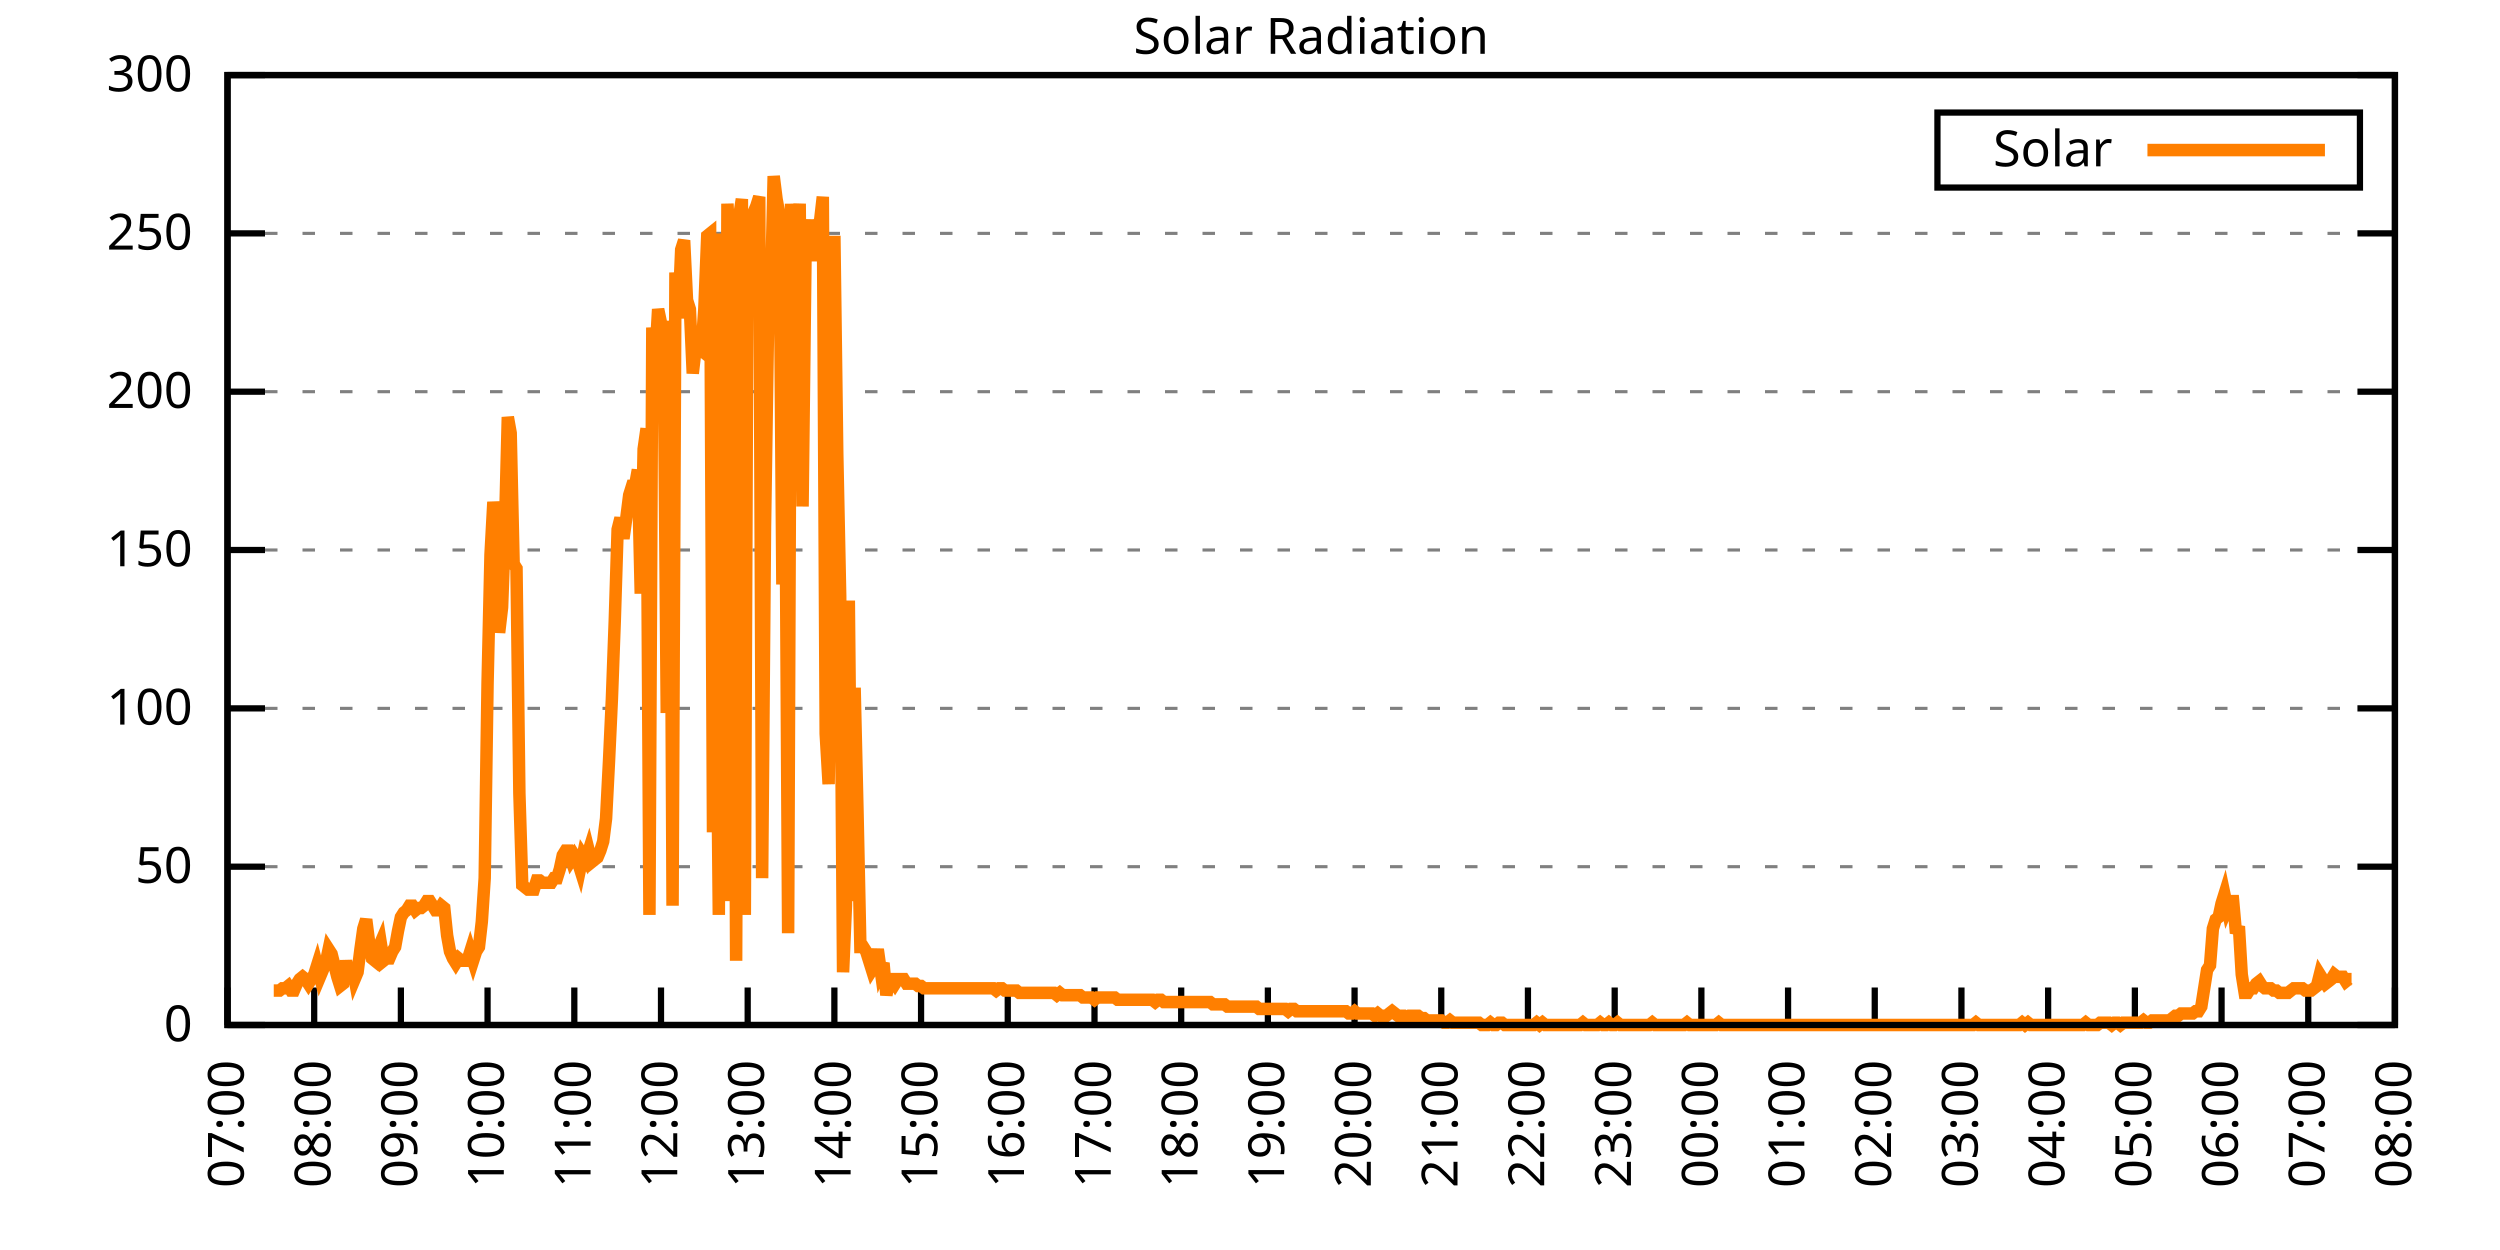
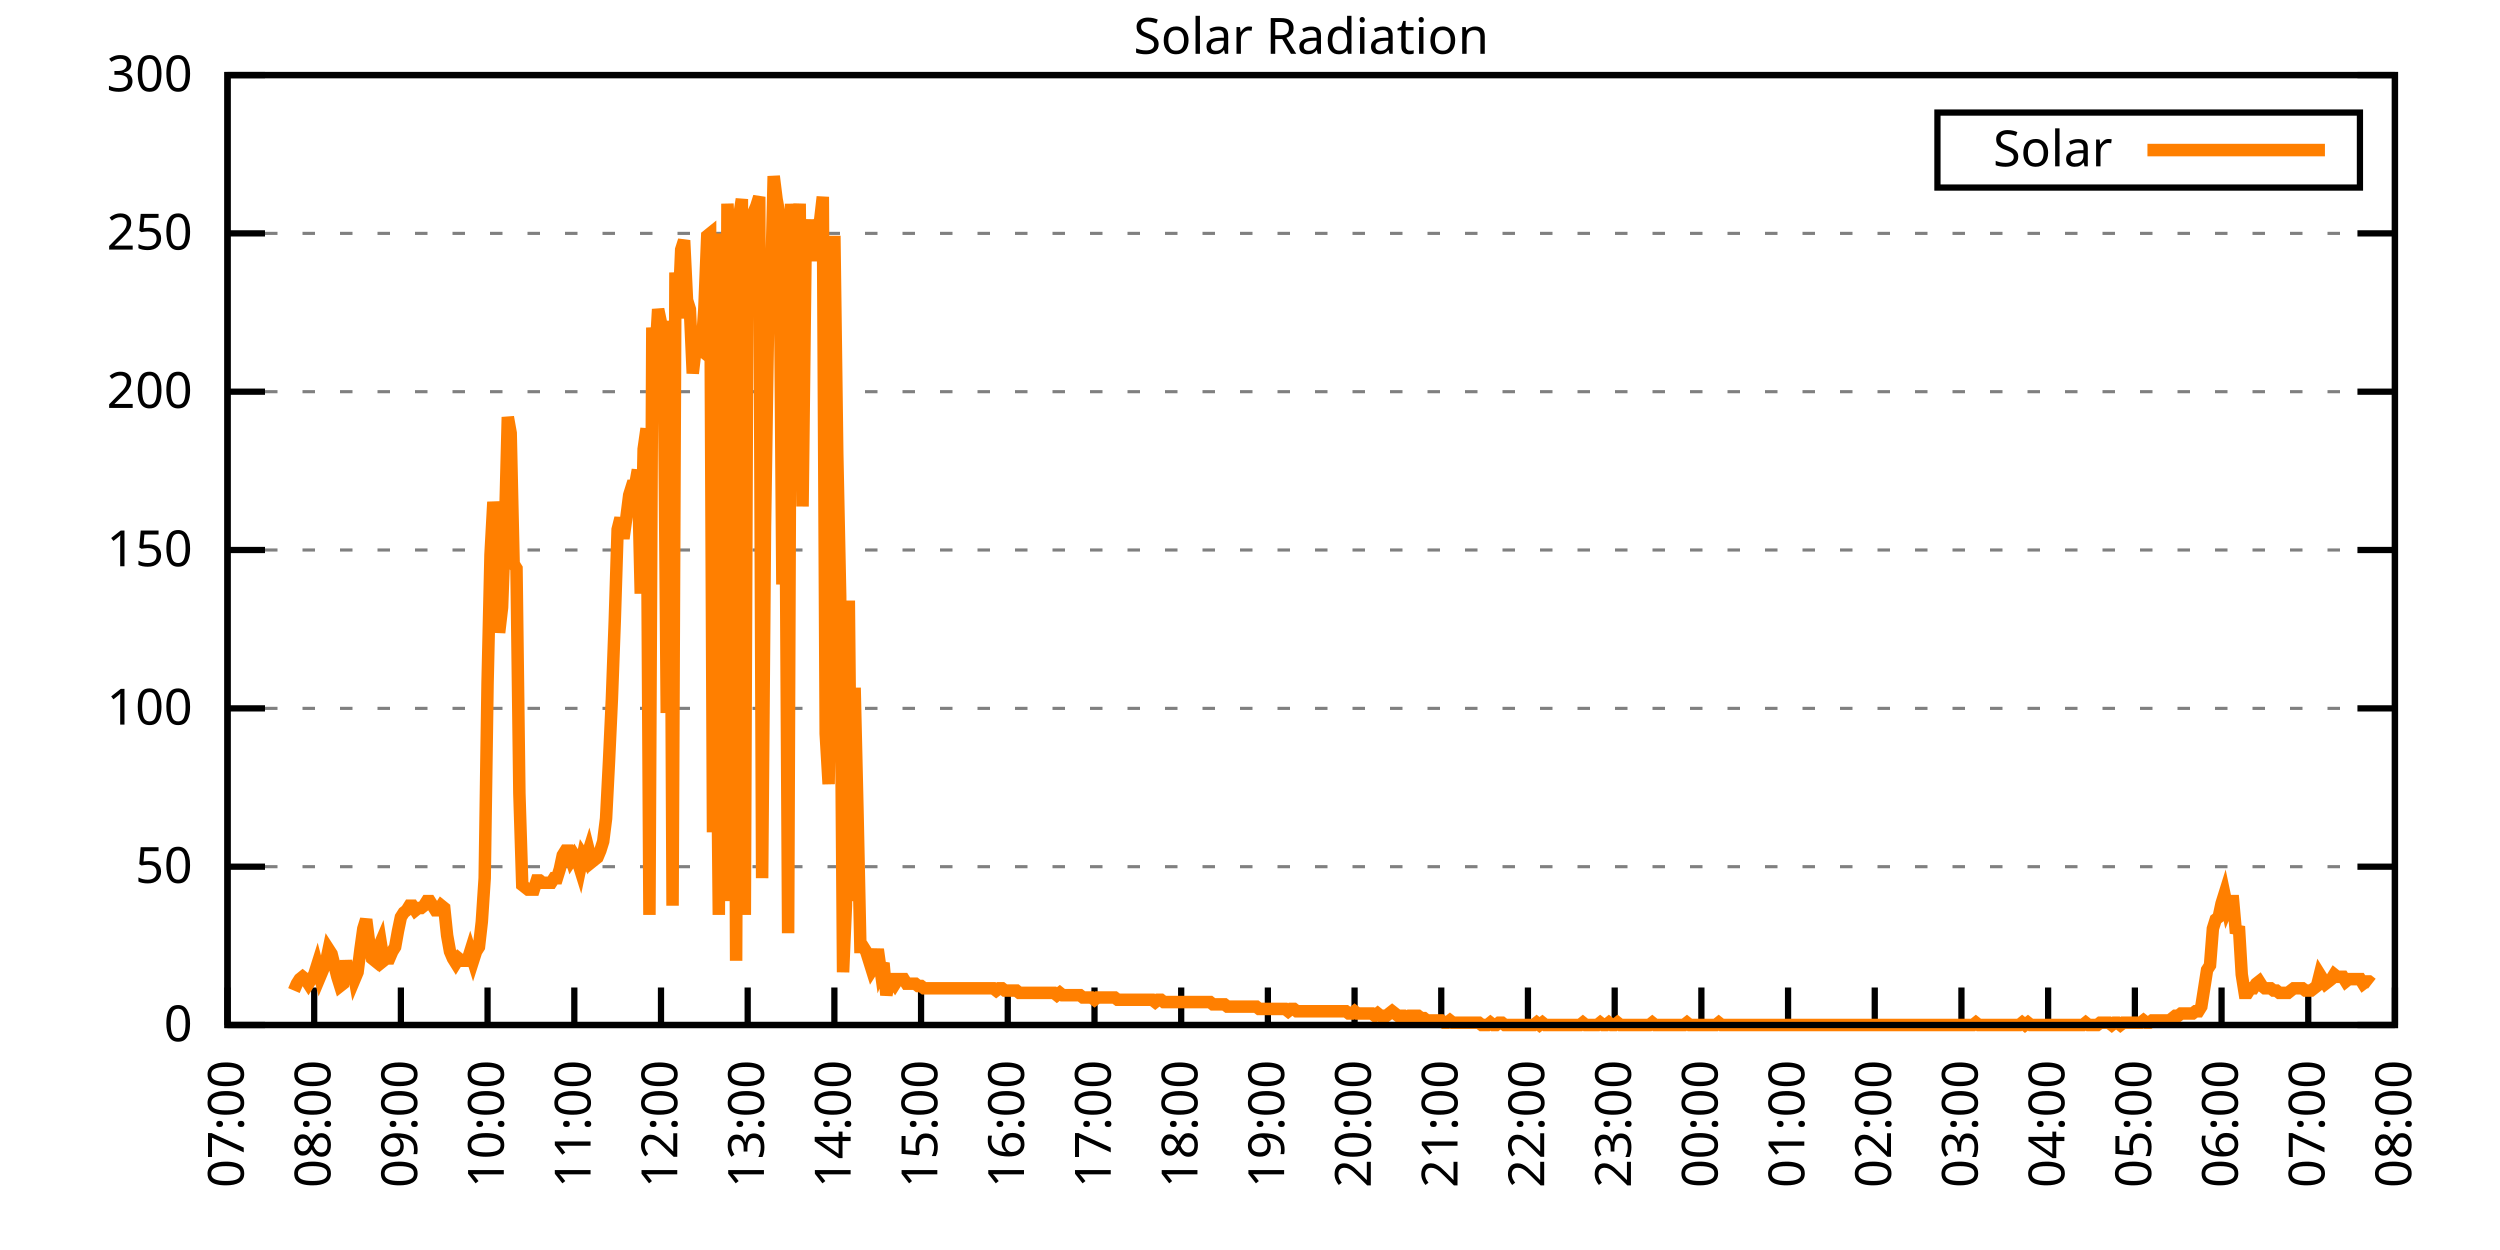
<svg xmlns="http://www.w3.org/2000/svg" xmlns:xlink="http://www.w3.org/1999/xlink" width="400" height="200" viewBox="0 0 400 200">
  <g id="gnuplot_canvas">
    <rect x="0" y="0" width="400" height="200" fill="none" />
    <defs>
      <circle id="gpDot" r="0.5" stroke-width="0.5" stroke="currentColor" />
      <path id="gpPt0" stroke-width="0.333" stroke="currentColor" d="M-1,0 h2 M0,-1 v2" />
      <path id="gpPt1" stroke-width="0.333" stroke="currentColor" d="M-1,-1 L1,1 M1,-1 L-1,1" />
      <path id="gpPt2" stroke-width="0.333" stroke="currentColor" d="M-1,0 L1,0 M0,-1 L0,1 M-1,-1 L1,1 M-1,1 L1,-1" />
      <rect id="gpPt3" stroke-width="0.333" stroke="currentColor" x="-1" y="-1" width="2" height="2" />
      <rect id="gpPt4" stroke-width="0.333" stroke="currentColor" fill="currentColor" x="-1" y="-1" width="2" height="2" />
      <circle id="gpPt5" stroke-width="0.333" stroke="currentColor" cx="0" cy="0" r="1" />
      <use xlink:href="#gpPt5" id="gpPt6" fill="currentColor" stroke="none" />
      <path id="gpPt7" stroke-width="0.333" stroke="currentColor" d="M0,-1.33 L-1.33,0.67 L1.33,0.67 z" />
      <use xlink:href="#gpPt7" id="gpPt8" fill="currentColor" stroke="none" />
      <use xlink:href="#gpPt7" id="gpPt9" stroke="currentColor" transform="rotate(180)" />
      <use xlink:href="#gpPt9" id="gpPt10" fill="currentColor" stroke="none" />
      <use xlink:href="#gpPt3" id="gpPt11" stroke="currentColor" transform="rotate(45)" />
      <use xlink:href="#gpPt11" id="gpPt12" fill="currentColor" stroke="none" />
      <path id="gpPt13" stroke-width="0.333" stroke="currentColor" d="M0,1.330 L1.265,0.411 L0.782,-1.067 L-0.782,-1.076 L-1.265,0.411 z" />
      <use xlink:href="#gpPt13" id="gpPt14" fill="currentColor" stroke="none" />
      <filter id="textbox" filterUnits="objectBoundingBox" x="0" y="0" height="1" width="1">
        <feFlood flood-color="white" flood-opacity="1" result="bgnd" />
        <feComposite in="SourceGraphic" in2="bgnd" operator="atop" />
      </filter>
      <filter id="greybox" filterUnits="objectBoundingBox" x="0" y="0" height="1" width="1">
        <feFlood flood-color="lightgrey" flood-opacity="1" result="grey" />
        <feComposite in="SourceGraphic" in2="grey" operator="atop" />
      </filter>
    </defs>
    <g fill="none" color="white" stroke="currentColor" stroke-width="1.00" stroke-linecap="butt" stroke-linejoin="miter">
</g>
    <g fill="none" color="black" stroke="currentColor" stroke-width="1.00" stroke-linecap="butt" stroke-linejoin="miter">
      <g stroke="none" shape-rendering="crispEdges">
        <polygon fill="rgb(255, 255, 255)" points="36.40,164.00 383.18,164.00 383.18,12.02 36.40,12.02 " />
      </g>
    </g>
    <g fill="none" color="black" stroke="currentColor" stroke-width="1.00" stroke-linecap="butt" stroke-linejoin="miter">
</g>
    <g fill="none" color="black" stroke="black" stroke-width="0.50" stroke-linecap="butt" stroke-linejoin="miter">
</g>
    <g fill="none" color="gray" stroke="currentColor" stroke-width="0.50" stroke-linecap="butt" stroke-linejoin="miter">
      <path stroke="gray" stroke-dasharray="2,4" class="gridline" d="M36.40,164.00 L383.19,164.00  " />
    </g>
    <g fill="none" color="gray" stroke="gray" stroke-width="1.00" stroke-linecap="butt" stroke-linejoin="miter">
</g>
    <g fill="none" color="black" stroke="currentColor" stroke-width="1.00" stroke-linecap="butt" stroke-linejoin="miter">
      <path stroke="black" d="M36.40,164.00 L42.40,164.00 M383.19,164.00 L377.19,164.00  " />
      <g transform="translate(30.80,166.60)" stroke="none" fill="black" font-family="Sans" font-size="8.00" text-anchor="end">
        <text>
          <tspan font-family="Sans"> 0</tspan>
        </text>
      </g>
    </g>
    <g fill="none" color="black" stroke="currentColor" stroke-width="1.00" stroke-linecap="butt" stroke-linejoin="miter">
</g>
    <g fill="none" color="black" stroke="black" stroke-width="0.50" stroke-linecap="butt" stroke-linejoin="miter">
</g>
    <g fill="none" color="gray" stroke="currentColor" stroke-width="0.50" stroke-linecap="butt" stroke-linejoin="miter">
      <path stroke="gray" stroke-dasharray="2,4" class="gridline" d="M36.40,138.67 L383.19,138.67  " />
    </g>
    <g fill="none" color="gray" stroke="gray" stroke-width="1.00" stroke-linecap="butt" stroke-linejoin="miter">
</g>
    <g fill="none" color="black" stroke="currentColor" stroke-width="1.00" stroke-linecap="butt" stroke-linejoin="miter">
      <path stroke="black" d="M36.40,138.67 L42.40,138.67 M383.19,138.67 L377.19,138.67  " />
      <g transform="translate(30.80,141.27)" stroke="none" fill="black" font-family="Sans" font-size="8.00" text-anchor="end">
        <text>
          <tspan font-family="Sans"> 50</tspan>
        </text>
      </g>
    </g>
    <g fill="none" color="black" stroke="currentColor" stroke-width="1.00" stroke-linecap="butt" stroke-linejoin="miter">
</g>
    <g fill="none" color="black" stroke="black" stroke-width="0.50" stroke-linecap="butt" stroke-linejoin="miter">
</g>
    <g fill="none" color="gray" stroke="currentColor" stroke-width="0.50" stroke-linecap="butt" stroke-linejoin="miter">
      <path stroke="gray" stroke-dasharray="2,4" class="gridline" d="M36.40,113.34 L383.19,113.34  " />
    </g>
    <g fill="none" color="gray" stroke="gray" stroke-width="1.00" stroke-linecap="butt" stroke-linejoin="miter">
</g>
    <g fill="none" color="black" stroke="currentColor" stroke-width="1.00" stroke-linecap="butt" stroke-linejoin="miter">
      <path stroke="black" d="M36.40,113.34 L42.40,113.34 M383.19,113.34 L377.19,113.34  " />
      <g transform="translate(30.80,115.94)" stroke="none" fill="black" font-family="Sans" font-size="8.00" text-anchor="end">
        <text>
          <tspan font-family="Sans"> 100</tspan>
        </text>
      </g>
    </g>
    <g fill="none" color="black" stroke="currentColor" stroke-width="1.00" stroke-linecap="butt" stroke-linejoin="miter">
</g>
    <g fill="none" color="black" stroke="black" stroke-width="0.50" stroke-linecap="butt" stroke-linejoin="miter">
</g>
    <g fill="none" color="gray" stroke="currentColor" stroke-width="0.50" stroke-linecap="butt" stroke-linejoin="miter">
      <path stroke="gray" stroke-dasharray="2,4" class="gridline" d="M36.40,88.00 L383.19,88.00  " />
    </g>
    <g fill="none" color="gray" stroke="gray" stroke-width="1.00" stroke-linecap="butt" stroke-linejoin="miter">
</g>
    <g fill="none" color="black" stroke="currentColor" stroke-width="1.00" stroke-linecap="butt" stroke-linejoin="miter">
      <path stroke="black" d="M36.40,88.00 L42.40,88.00 M383.19,88.00 L377.19,88.00  " />
      <g transform="translate(30.80,90.60)" stroke="none" fill="black" font-family="Sans" font-size="8.00" text-anchor="end">
        <text>
          <tspan font-family="Sans"> 150</tspan>
        </text>
      </g>
    </g>
    <g fill="none" color="black" stroke="currentColor" stroke-width="1.00" stroke-linecap="butt" stroke-linejoin="miter">
</g>
    <g fill="none" color="black" stroke="black" stroke-width="0.50" stroke-linecap="butt" stroke-linejoin="miter">
</g>
    <g fill="none" color="gray" stroke="currentColor" stroke-width="0.50" stroke-linecap="butt" stroke-linejoin="miter">
      <path stroke="gray" stroke-dasharray="2,4" class="gridline" d="M36.40,62.67 L383.19,62.67  " />
    </g>
    <g fill="none" color="gray" stroke="gray" stroke-width="1.00" stroke-linecap="butt" stroke-linejoin="miter">
</g>
    <g fill="none" color="black" stroke="currentColor" stroke-width="1.00" stroke-linecap="butt" stroke-linejoin="miter">
      <path stroke="black" d="M36.40,62.67 L42.40,62.67 M383.19,62.67 L377.19,62.67  " />
      <g transform="translate(30.80,65.27)" stroke="none" fill="black" font-family="Sans" font-size="8.00" text-anchor="end">
        <text>
          <tspan font-family="Sans"> 200</tspan>
        </text>
      </g>
    </g>
    <g fill="none" color="black" stroke="currentColor" stroke-width="1.00" stroke-linecap="butt" stroke-linejoin="miter">
</g>
    <g fill="none" color="black" stroke="black" stroke-width="0.50" stroke-linecap="butt" stroke-linejoin="miter">
</g>
    <g fill="none" color="gray" stroke="currentColor" stroke-width="0.50" stroke-linecap="butt" stroke-linejoin="miter">
      <path stroke="gray" stroke-dasharray="2,4" class="gridline" d="M36.40,37.34 L383.19,37.34  " />
    </g>
    <g fill="none" color="gray" stroke="gray" stroke-width="1.00" stroke-linecap="butt" stroke-linejoin="miter">
</g>
    <g fill="none" color="black" stroke="currentColor" stroke-width="1.00" stroke-linecap="butt" stroke-linejoin="miter">
      <path stroke="black" d="M36.40,37.34 L42.40,37.34 M383.19,37.34 L377.19,37.34  " />
      <g transform="translate(30.80,39.94)" stroke="none" fill="black" font-family="Sans" font-size="8.00" text-anchor="end">
        <text>
          <tspan font-family="Sans"> 250</tspan>
        </text>
      </g>
    </g>
    <g fill="none" color="black" stroke="currentColor" stroke-width="1.00" stroke-linecap="butt" stroke-linejoin="miter">
</g>
    <g fill="none" color="black" stroke="black" stroke-width="0.50" stroke-linecap="butt" stroke-linejoin="miter">
</g>
    <g fill="none" color="gray" stroke="currentColor" stroke-width="0.50" stroke-linecap="butt" stroke-linejoin="miter">
      <path stroke="gray" stroke-dasharray="2,4" class="gridline" d="M36.40,12.01 L383.19,12.01  " />
    </g>
    <g fill="none" color="gray" stroke="gray" stroke-width="1.00" stroke-linecap="butt" stroke-linejoin="miter">
</g>
    <g fill="none" color="black" stroke="currentColor" stroke-width="1.00" stroke-linecap="butt" stroke-linejoin="miter">
      <path stroke="black" d="M36.40,12.01 L42.40,12.01 M383.19,12.01 L377.19,12.01  " />
      <g transform="translate(30.80,14.61)" stroke="none" fill="black" font-family="Sans" font-size="8.00" text-anchor="end">
        <text>
          <tspan font-family="Sans"> 300</tspan>
        </text>
      </g>
    </g>
    <g fill="none" color="black" stroke="currentColor" stroke-width="1.00" stroke-linecap="butt" stroke-linejoin="miter">
      <path stroke="black" d="M36.40,164.00 L36.40,158.00  " />
      <g transform="translate(39.00,169.60) rotate(270.00)" stroke="none" fill="black" font-family="Sans" font-size="8.00" text-anchor="end">
        <text>
          <tspan font-family="Sans">07:00</tspan>
        </text>
      </g>
    </g>
    <g fill="none" color="black" stroke="currentColor" stroke-width="1.00" stroke-linecap="butt" stroke-linejoin="miter">
      <path stroke="black" d="M50.27,164.00 L50.27,158.00  " />
      <g transform="translate(52.87,169.60) rotate(270.00)" stroke="none" fill="black" font-family="Sans" font-size="8.00" text-anchor="end">
        <text>
          <tspan font-family="Sans">08:00</tspan>
        </text>
      </g>
    </g>
    <g fill="none" color="black" stroke="currentColor" stroke-width="1.00" stroke-linecap="butt" stroke-linejoin="miter">
      <path stroke="black" d="M64.14,164.00 L64.14,158.00  " />
      <g transform="translate(66.74,169.60) rotate(270.00)" stroke="none" fill="black" font-family="Sans" font-size="8.00" text-anchor="end">
        <text>
          <tspan font-family="Sans">09:00</tspan>
        </text>
      </g>
    </g>
    <g fill="none" color="black" stroke="currentColor" stroke-width="1.00" stroke-linecap="butt" stroke-linejoin="miter">
      <path stroke="black" d="M78.01,164.00 L78.01,158.00  " />
      <g transform="translate(80.61,169.60) rotate(270.00)" stroke="none" fill="black" font-family="Sans" font-size="8.00" text-anchor="end">
        <text>
          <tspan font-family="Sans">10:00</tspan>
        </text>
      </g>
    </g>
    <g fill="none" color="black" stroke="currentColor" stroke-width="1.00" stroke-linecap="butt" stroke-linejoin="miter">
      <path stroke="black" d="M91.89,164.00 L91.89,158.00  " />
      <g transform="translate(94.49,169.60) rotate(270.00)" stroke="none" fill="black" font-family="Sans" font-size="8.00" text-anchor="end">
        <text>
          <tspan font-family="Sans">11:00</tspan>
        </text>
      </g>
    </g>
    <g fill="none" color="black" stroke="currentColor" stroke-width="1.00" stroke-linecap="butt" stroke-linejoin="miter">
      <path stroke="black" d="M105.76,164.00 L105.76,158.00  " />
      <g transform="translate(108.36,169.60) rotate(270.00)" stroke="none" fill="black" font-family="Sans" font-size="8.00" text-anchor="end">
        <text>
          <tspan font-family="Sans">12:00</tspan>
        </text>
      </g>
    </g>
    <g fill="none" color="black" stroke="currentColor" stroke-width="1.00" stroke-linecap="butt" stroke-linejoin="miter">
      <path stroke="black" d="M119.63,164.00 L119.63,158.00  " />
      <g transform="translate(122.23,169.60) rotate(270.00)" stroke="none" fill="black" font-family="Sans" font-size="8.00" text-anchor="end">
        <text>
          <tspan font-family="Sans">13:00</tspan>
        </text>
      </g>
    </g>
    <g fill="none" color="black" stroke="currentColor" stroke-width="1.00" stroke-linecap="butt" stroke-linejoin="miter">
      <path stroke="black" d="M133.50,164.00 L133.50,158.00  " />
      <g transform="translate(136.10,169.60) rotate(270.00)" stroke="none" fill="black" font-family="Sans" font-size="8.00" text-anchor="end">
        <text>
          <tspan font-family="Sans">14:00</tspan>
        </text>
      </g>
    </g>
    <g fill="none" color="black" stroke="currentColor" stroke-width="1.00" stroke-linecap="butt" stroke-linejoin="miter">
      <path stroke="black" d="M147.37,164.00 L147.37,158.00  " />
      <g transform="translate(149.97,169.60) rotate(270.00)" stroke="none" fill="black" font-family="Sans" font-size="8.00" text-anchor="end">
        <text>
          <tspan font-family="Sans">15:00</tspan>
        </text>
      </g>
    </g>
    <g fill="none" color="black" stroke="currentColor" stroke-width="1.00" stroke-linecap="butt" stroke-linejoin="miter">
      <path stroke="black" d="M161.24,164.00 L161.24,158.00  " />
      <g transform="translate(163.84,169.60) rotate(270.00)" stroke="none" fill="black" font-family="Sans" font-size="8.00" text-anchor="end">
        <text>
          <tspan font-family="Sans">16:00</tspan>
        </text>
      </g>
    </g>
    <g fill="none" color="black" stroke="currentColor" stroke-width="1.00" stroke-linecap="butt" stroke-linejoin="miter">
      <path stroke="black" d="M175.12,164.00 L175.12,158.00  " />
      <g transform="translate(177.72,169.60) rotate(270.00)" stroke="none" fill="black" font-family="Sans" font-size="8.00" text-anchor="end">
        <text>
          <tspan font-family="Sans">17:00</tspan>
        </text>
      </g>
    </g>
    <g fill="none" color="black" stroke="currentColor" stroke-width="1.00" stroke-linecap="butt" stroke-linejoin="miter">
      <path stroke="black" d="M188.99,164.00 L188.99,158.00  " />
      <g transform="translate(191.59,169.60) rotate(270.00)" stroke="none" fill="black" font-family="Sans" font-size="8.00" text-anchor="end">
        <text>
          <tspan font-family="Sans">18:00</tspan>
        </text>
      </g>
    </g>
    <g fill="none" color="black" stroke="currentColor" stroke-width="1.00" stroke-linecap="butt" stroke-linejoin="miter">
      <path stroke="black" d="M202.86,164.00 L202.86,158.00  " />
      <g transform="translate(205.46,169.60) rotate(270.00)" stroke="none" fill="black" font-family="Sans" font-size="8.00" text-anchor="end">
        <text>
          <tspan font-family="Sans">19:00</tspan>
        </text>
      </g>
    </g>
    <g fill="none" color="black" stroke="currentColor" stroke-width="1.00" stroke-linecap="butt" stroke-linejoin="miter">
      <path stroke="black" d="M216.73,164.00 L216.73,158.00  " />
      <g transform="translate(219.33,169.60) rotate(270.00)" stroke="none" fill="black" font-family="Sans" font-size="8.00" text-anchor="end">
        <text>
          <tspan font-family="Sans">20:00</tspan>
        </text>
      </g>
    </g>
    <g fill="none" color="black" stroke="currentColor" stroke-width="1.00" stroke-linecap="butt" stroke-linejoin="miter">
      <path stroke="black" d="M230.60,164.00 L230.60,158.00  " />
      <g transform="translate(233.20,169.60) rotate(270.00)" stroke="none" fill="black" font-family="Sans" font-size="8.00" text-anchor="end">
        <text>
          <tspan font-family="Sans">21:00</tspan>
        </text>
      </g>
    </g>
    <g fill="none" color="black" stroke="currentColor" stroke-width="1.00" stroke-linecap="butt" stroke-linejoin="miter">
      <path stroke="black" d="M244.47,164.00 L244.47,158.00  " />
      <g transform="translate(247.07,169.60) rotate(270.00)" stroke="none" fill="black" font-family="Sans" font-size="8.00" text-anchor="end">
        <text>
          <tspan font-family="Sans">22:00</tspan>
        </text>
      </g>
    </g>
    <g fill="none" color="black" stroke="currentColor" stroke-width="1.00" stroke-linecap="butt" stroke-linejoin="miter">
      <path stroke="black" d="M258.35,164.00 L258.35,158.00  " />
      <g transform="translate(260.95,169.60) rotate(270.00)" stroke="none" fill="black" font-family="Sans" font-size="8.00" text-anchor="end">
        <text>
          <tspan font-family="Sans">23:00</tspan>
        </text>
      </g>
    </g>
    <g fill="none" color="black" stroke="currentColor" stroke-width="1.00" stroke-linecap="butt" stroke-linejoin="miter">
      <path stroke="black" d="M272.22,164.00 L272.22,158.00  " />
      <g transform="translate(274.82,169.60) rotate(270.00)" stroke="none" fill="black" font-family="Sans" font-size="8.00" text-anchor="end">
        <text>
          <tspan font-family="Sans">00:00</tspan>
        </text>
      </g>
    </g>
    <g fill="none" color="black" stroke="currentColor" stroke-width="1.00" stroke-linecap="butt" stroke-linejoin="miter">
      <path stroke="black" d="M286.09,164.00 L286.09,158.00  " />
      <g transform="translate(288.69,169.60) rotate(270.00)" stroke="none" fill="black" font-family="Sans" font-size="8.00" text-anchor="end">
        <text>
          <tspan font-family="Sans">01:00</tspan>
        </text>
      </g>
    </g>
    <g fill="none" color="black" stroke="currentColor" stroke-width="1.00" stroke-linecap="butt" stroke-linejoin="miter">
      <path stroke="black" d="M299.96,164.00 L299.96,158.00  " />
      <g transform="translate(302.56,169.60) rotate(270.00)" stroke="none" fill="black" font-family="Sans" font-size="8.00" text-anchor="end">
        <text>
          <tspan font-family="Sans">02:00</tspan>
        </text>
      </g>
    </g>
    <g fill="none" color="black" stroke="currentColor" stroke-width="1.00" stroke-linecap="butt" stroke-linejoin="miter">
      <path stroke="black" d="M313.83,164.00 L313.83,158.00  " />
      <g transform="translate(316.43,169.60) rotate(270.00)" stroke="none" fill="black" font-family="Sans" font-size="8.00" text-anchor="end">
        <text>
          <tspan font-family="Sans">03:00</tspan>
        </text>
      </g>
    </g>
    <g fill="none" color="black" stroke="currentColor" stroke-width="1.00" stroke-linecap="butt" stroke-linejoin="miter">
      <path stroke="black" d="M327.70,164.00 L327.70,158.00  " />
      <g transform="translate(330.30,169.60) rotate(270.00)" stroke="none" fill="black" font-family="Sans" font-size="8.00" text-anchor="end">
        <text>
          <tspan font-family="Sans">04:00</tspan>
        </text>
      </g>
    </g>
    <g fill="none" color="black" stroke="currentColor" stroke-width="1.00" stroke-linecap="butt" stroke-linejoin="miter">
      <path stroke="black" d="M341.58,164.00 L341.58,158.00  " />
      <g transform="translate(344.18,169.60) rotate(270.00)" stroke="none" fill="black" font-family="Sans" font-size="8.00" text-anchor="end">
        <text>
          <tspan font-family="Sans">05:00</tspan>
        </text>
      </g>
    </g>
    <g fill="none" color="black" stroke="currentColor" stroke-width="1.00" stroke-linecap="butt" stroke-linejoin="miter">
      <path stroke="black" d="M355.45,164.00 L355.45,158.00  " />
      <g transform="translate(358.05,169.60) rotate(270.00)" stroke="none" fill="black" font-family="Sans" font-size="8.00" text-anchor="end">
        <text>
          <tspan font-family="Sans">06:00</tspan>
        </text>
      </g>
    </g>
    <g fill="none" color="black" stroke="currentColor" stroke-width="1.00" stroke-linecap="butt" stroke-linejoin="miter">
      <path stroke="black" d="M369.32,164.00 L369.32,158.00  " />
      <g transform="translate(371.92,169.60) rotate(270.00)" stroke="none" fill="black" font-family="Sans" font-size="8.00" text-anchor="end">
        <text>
          <tspan font-family="Sans">07:00</tspan>
        </text>
      </g>
    </g>
    <g fill="none" color="black" stroke="currentColor" stroke-width="1.00" stroke-linecap="butt" stroke-linejoin="miter">
      <path stroke="black" d="M383.19,164.00 L383.19,158.00  " />
      <g transform="translate(385.79,169.60) rotate(270.00)" stroke="none" fill="black" font-family="Sans" font-size="8.00" text-anchor="end">
        <text>
          <tspan font-family="Sans">08:00</tspan>
        </text>
      </g>
    </g>
    <g fill="none" color="black" stroke="currentColor" stroke-width="1.00" stroke-linecap="butt" stroke-linejoin="miter">
</g>
    <g fill="none" color="black" stroke="currentColor" stroke-width="1.00" stroke-linecap="butt" stroke-linejoin="miter">
      <path stroke="black" d="M36.40,12.01 L36.40,164.00 L383.19,164.00 L383.19,12.01 L36.40,12.01 Z  " />
    </g>
    <g fill="none" color="black" stroke="currentColor" stroke-width="1.00" stroke-linecap="butt" stroke-linejoin="miter">
</g>
    <g fill="none" color="black" stroke="currentColor" stroke-width="1.00" stroke-linecap="butt" stroke-linejoin="miter">
      <path stroke="black" d="M309.99,30.01 L309.99,18.01 L377.59,18.01 L377.59,30.01 L309.99,30.01 Z  " />
    </g>
    <g id="Solar_Radiation_plot_1">
      <g fill="none" color="white" stroke="black" stroke-width="2.00" stroke-linecap="butt" stroke-linejoin="miter">
</g>
      <g fill="none" color="black" stroke="currentColor" stroke-width="2.00" stroke-linecap="butt" stroke-linejoin="miter">
        <g transform="translate(337.99,26.61)" stroke="none" fill="black" font-family="Sans" font-size="8.00" text-anchor="end">
          <text>
            <tspan font-family="Sans">Solar</tspan>
          </text>
        </g>
      </g>
      <g fill="none" color="black" stroke="currentColor" stroke-width="2.00" stroke-linecap="butt" stroke-linejoin="miter">
-         <path stroke="rgb(255, 127,   0)" d="M343.59,24.01 L371.99,24.01 M43.80,158.49 L44.26,158.49 L44.72,158.49 L45.19,158.13 L45.65,158.13 L46.11,157.76   L46.57,158.49 L47.03,158.49 L47.50,157.39 L47.96,156.66 L48.42,156.29 L48.88,156.66 L49.35,157.39 L49.81,156.66   L50.27,155.92 L50.73,154.46 L51.20,156.29 L51.66,155.19 L52.12,154.09 L52.58,151.89 L53.05,152.62 L53.51,154.46   L53.97,156.29 L54.43,157.76 L54.90,157.39 L55.36,153.72 L55.82,156.29 L56.28,154.09 L56.75,156.66 L57.21,155.56   L57.67,151.89 L58.13,148.58 L58.59,147.11 L59.06,150.79 L59.52,153.35 L59.98,153.72 L60.44,151.89 L60.91,150.79   L61.37,153.72 L61.83,153.35 L62.29,153.35 L62.76,152.25 L63.22,151.52 L63.68,148.95 L64.14,146.75 L64.61,146.01   L65.07,145.65 L65.53,144.91 L65.99,144.91 L66.46,145.65 L66.92,145.28 L67.38,145.28 L67.84,144.91 L68.30,144.18   L68.77,144.18 L69.23,144.91 L69.69,145.65 L70.15,145.65 L70.62,144.91 L71.08,145.28 L71.54,149.68 L72.00,152.25   L72.47,153.35 L72.93,154.09 L73.39,153.35 L73.85,153.72 L74.32,153.72 L74.78,153.72 L75.24,152.25 L75.70,153.72   L76.17,152.25 L76.63,151.52 L77.09,147.48 L77.55,140.51 L78.01,109.31 L78.48,88.75 L78.94,80.31 L79.40,83.98   L79.86,101.23 L80.33,97.19 L80.79,84.71 L81.25,66.73 L81.71,69.29 L82.18,90.22 L82.64,90.95 L83.10,126.93   L83.56,141.61 L84.03,141.98 L84.49,142.34 L84.95,142.34 L85.41,142.34 L85.88,140.87 L86.34,140.87 L86.80,141.24   L87.26,141.24 L87.72,141.24 L88.19,141.24 L88.65,140.51 L89.11,140.51 L89.57,139.04 L90.04,136.84 L90.50,136.10   L90.96,136.10 L91.42,137.57 L91.89,136.84 L92.35,137.57 L92.81,139.04 L93.27,136.84 L93.74,137.57 L94.20,136.10   L94.66,137.94 L95.12,137.57 L95.59,137.20 L96.05,136.10 L96.51,134.63 L96.97,130.96 L97.44,121.79 L97.90,111.88   L98.36,99.39 L98.82,84.71 L99.28,82.88 L99.75,86.18 L100.21,82.88 L100.67,79.21 L101.13,77.74 L101.60,77.74   L102.06,75.17 L102.52,94.99 L102.98,71.86 L103.45,68.56 L103.91,146.38 L104.37,52.41 L104.83,57.55 L105.30,49.47   L105.76,51.68 L106.22,58.28 L106.68,114.08 L107.15,51.31 L107.61,144.91 L108.07,43.60 L108.53,50.94 L108.99,39.93   L109.46,38.46 L109.92,48.00 L110.38,49.47 L110.84,59.75 L111.31,55.71 L111.77,55.71 L112.23,56.08 L112.69,49.47   L113.16,37.73 L113.62,37.36 L114.08,133.17 L114.54,97.19 L115.01,146.38 L115.47,37.36 L115.93,144.18 L116.39,32.59   L116.86,42.13 L117.32,41.40 L117.78,153.72 L118.24,34.79 L118.70,31.85 L119.17,146.38 L119.63,33.69 L120.09,40.30   L120.55,34.06 L121.02,32.95 L121.48,31.49 L121.94,140.51 L122.40,84.34 L122.87,53.14 L123.33,47.64 L123.79,28.18   L124.25,31.85 L124.72,34.42 L125.18,93.52 L125.64,70.03 L126.10,149.32 L126.57,32.59 L127.03,64.89 L127.49,39.56   L127.95,32.59 L128.41,81.04 L128.88,41.03 L129.34,39.19 L129.80,35.16 L130.26,41.76 L130.73,35.89 L131.19,35.52   L131.65,31.49 L132.11,117.38 L132.58,125.46 L133.04,93.52 L133.50,37.73 L133.96,72.60 L134.43,95.36 L134.89,155.56   L135.35,144.91 L135.81,96.09 L136.28,144.18 L136.74,110.04 L137.20,129.86 L137.66,151.52 L138.13,151.52 L138.59,152.25   L139.05,153.72 L139.51,155.19 L139.97,154.46 L140.44,151.89 L140.90,155.19 L141.36,154.09 L141.82,159.23 L142.29,156.66   L142.75,156.66 L143.21,157.39 L143.67,156.66 L144.14,156.66 L144.60,156.66 L145.06,157.39 L145.52,157.39 L145.99,157.39   L146.45,157.39 L146.91,157.76 L147.37,157.76 L147.84,158.13 L148.30,158.13 L148.76,158.13 L149.22,158.13 L149.68,158.13   L150.15,158.13 L150.61,158.13 L151.07,158.13 L151.53,158.13 L152.00,158.13 L152.46,158.13 L152.92,158.13 L153.38,158.13   L153.85,158.13 L154.31,158.13 L154.77,158.13 L155.23,158.13 L155.70,158.13 L156.16,158.13 L156.62,158.13 L157.08,158.13   L157.55,158.13 L158.01,158.13 L158.47,158.13 L158.93,158.13 L159.39,158.49 L159.86,158.13 L160.32,158.13 L160.78,158.49   L161.24,158.49 L161.71,158.49 L162.17,158.49 L162.63,158.49 L163.09,158.86 L163.56,158.86 L164.02,158.86 L164.48,158.86   L164.94,158.86 L165.41,158.86 L165.87,158.86 L166.33,158.86 L166.79,158.86 L167.26,158.86 L167.72,158.86 L168.18,158.86   L168.64,158.86 L169.10,159.23 L169.57,158.86 L170.03,159.23 L170.49,159.23 L170.95,159.23 L171.42,159.23 L171.88,159.23   L172.34,159.23 L172.80,159.23 L173.27,159.60 L173.73,159.60 L174.19,159.60 L174.65,159.60 L175.12,159.96 L175.58,159.60   L176.04,159.60 L176.50,159.60 L176.97,159.60 L177.43,159.60 L177.89,159.60 L178.35,159.60 L178.82,159.96 L179.28,159.96   L179.74,159.96 L180.20,159.96 L180.66,159.96 L181.13,159.96 L181.59,159.96 L182.05,159.96 L182.51,159.96 L182.98,159.96   L183.44,159.96 L183.90,159.96 L184.36,159.96 L184.83,160.33 L185.29,159.96 L185.75,159.96 L186.21,160.33 L186.68,160.33   L187.14,160.33 L187.60,160.33 L188.06,160.33 L188.53,160.33 L188.99,160.33 L189.45,160.33 L189.91,160.33 L190.37,160.33   L190.84,160.33 L191.30,160.33 L191.76,160.33 L192.22,160.33 L192.69,160.33 L193.15,160.33 L193.61,160.33 L194.07,160.70   L194.54,160.70 L195.00,160.70 L195.46,160.70 L195.92,160.70 L196.39,161.06 L196.85,161.06 L197.31,161.06 L197.77,161.06   L198.24,161.06 L198.70,161.06 L199.16,161.06 L199.62,161.06 L200.08,161.06 L200.55,161.06 L201.01,161.06 L201.47,161.43   L201.93,161.43 L202.40,161.43 L202.86,161.43 L203.32,161.43 L203.78,161.43 L204.25,161.43 L204.71,161.43 L205.17,161.43   L205.63,161.43 L206.10,161.80 L206.56,161.43 L207.02,161.43 L207.48,161.80 L207.95,161.80 L208.41,161.80 L208.87,161.80   L209.33,161.80 L209.80,161.80 L210.26,161.80 L210.72,161.80 L211.18,161.80 L211.64,161.80 L212.11,161.80 L212.57,161.80   L213.03,161.80 L213.49,161.80 L213.96,161.80 L214.42,161.80 L214.88,161.80 L215.34,161.80 L215.81,162.16 L216.27,162.16   L216.73,161.80 L217.19,162.16 L217.66,162.16 L218.12,162.16 L218.58,162.16 L219.04,162.16 L219.51,162.16 L219.97,162.53   L220.43,162.16 L220.89,162.53 L221.35,162.53 L221.82,162.53 L222.28,162.16 L222.74,161.80 L223.20,162.16 L223.67,162.53   L224.13,162.53 L224.59,162.53 L225.05,162.90 L225.52,162.53 L225.98,162.53 L226.44,162.53 L226.90,162.53 L227.37,162.90   L227.83,162.90 L228.29,163.27 L228.75,163.27 L229.22,163.27 L229.68,163.27 L230.14,163.27 L230.60,163.27 L231.06,163.63   L231.53,163.63 L231.99,163.27 L232.45,163.63 L232.91,163.63 L233.38,163.63 L233.84,163.63 L234.30,163.63 L234.76,163.63   L235.23,163.63 L235.69,163.63 L236.15,163.63 L236.61,163.63 L237.08,164.00 L237.54,164.00 L238.00,164.00 L238.46,163.63   L238.93,164.00 L239.39,164.00 L239.85,163.63 L240.31,163.63 L240.77,164.00 L241.24,164.00 L241.70,164.00 L242.16,164.00   L242.62,164.00 L243.09,164.00 L243.55,164.00 L244.01,164.00 L244.47,164.00 L244.94,164.00 L245.40,164.00 L245.86,163.63   L246.32,164.00 L246.79,163.63 L247.25,164.00 L247.71,164.00 L248.17,164.00 L248.64,164.00 L249.10,164.00 L249.56,164.00   L250.02,164.00 L250.49,164.00 L250.95,164.00 L251.41,164.00 L251.87,164.00 L252.33,164.00 L252.80,164.00 L253.26,163.63   L253.72,164.00 L254.18,164.00 L254.65,164.00 L255.11,164.00 L255.57,164.00 L256.03,163.63 L256.50,164.00 L256.96,164.00   L257.42,163.63 L257.88,164.00 L258.35,164.00 L258.81,163.63 L259.27,164.00 L259.73,164.00 L260.20,164.00 L260.66,164.00   L261.12,164.00 L261.58,164.00 L262.04,164.00 L262.51,164.00 L262.97,164.00 L263.43,164.00 L263.89,164.00 L264.36,163.63   L264.82,164.00 L265.28,164.00 L265.74,164.00 L266.21,164.00 L266.67,164.00 L267.13,164.00 L267.59,164.00 L268.06,164.00   L268.52,164.00 L268.98,164.00 L269.44,164.00 L269.91,163.63 L270.37,164.00 L270.83,164.00 L271.29,164.00 L271.75,164.00   L272.22,164.00 L272.68,164.00 L273.14,164.00 L273.60,164.00 L274.07,164.00 L274.53,164.00 L274.99,163.63 L275.45,164.00   L275.92,164.00 L276.38,164.00 L276.84,164.00 L277.30,164.00 L277.77,164.00 L278.23,164.00 L278.69,164.00 L279.15,164.00   L279.62,164.00 L280.08,164.00 L280.54,164.00 L281.00,164.00 L281.46,164.00 L281.93,164.00 L282.39,164.00 L282.85,164.00   L283.31,164.00 L283.78,164.00 L284.24,164.00 L284.70,164.00 L285.16,164.00 L285.63,164.00 L286.09,164.00 L286.55,164.00   L287.01,164.00 L287.48,164.00 L287.94,164.00 L288.40,164.00 L288.86,164.00 L289.33,164.00 L289.79,164.00 L290.25,164.00   L290.71,164.00 L291.18,164.00 L291.64,164.00 L292.10,164.00 L292.56,164.00 L293.02,164.00 L293.49,164.00 L293.95,164.00   L294.41,164.00 L294.87,164.00 L295.34,164.00 L295.80,164.00 L296.26,164.00 L296.72,164.00 L297.19,164.00 L297.65,164.00   L298.11,164.00 L298.57,164.00 L299.04,164.00 L299.50,164.00 L299.96,164.00 L300.42,164.00 L300.89,164.00 L301.35,164.00   L301.81,164.00 L302.27,164.00 L302.73,164.00 L303.20,164.00 L303.66,164.00 L304.12,164.00 L304.58,164.00 L305.05,164.00   L305.51,164.00 L305.97,164.00 L306.43,164.00 L306.90,164.00 L307.36,164.00 L307.82,164.00 L308.28,164.00 L308.75,164.00   L309.21,164.00 L309.67,164.00 L310.13,164.00 L310.60,164.00 L311.06,164.00 L311.52,164.00 L311.98,164.00 L312.44,164.00   L312.91,164.00 L313.37,164.00 L313.83,164.00 L314.29,164.00 L314.76,164.00 L315.22,164.00 L315.68,164.00 L316.14,163.63   L316.61,164.00 L317.07,164.00 L317.53,164.00 L317.99,164.00 L318.46,164.00 L318.92,164.00 L319.38,164.00 L319.84,164.00   L320.31,164.00 L320.77,164.00 L321.23,164.00 L321.69,164.00 L322.15,164.00 L322.62,164.00 L323.08,164.00 L323.54,163.63   L324.00,164.00 L324.47,163.63 L324.93,164.00 L325.39,164.00 L325.85,164.00 L326.32,164.00 L326.78,164.00 L327.24,164.00   L327.70,164.00 L328.17,164.00 L328.63,164.00 L329.09,164.00 L329.55,164.00 L330.02,164.00 L330.48,164.00 L330.94,164.00   L331.40,164.00 L331.87,164.00 L332.33,164.00 L332.79,164.00 L333.25,164.00 L333.71,163.63 L334.18,164.00 L334.64,164.00   L335.10,164.00 L335.56,164.00 L336.03,163.63 L336.49,163.63 L336.95,163.63 L337.41,163.63 L337.88,164.00 L338.34,163.63   L338.80,163.63 L339.26,164.00 L339.73,163.63 L340.19,163.63 L340.65,163.63 L341.11,163.63 L341.58,163.63 L342.04,163.63   L342.50,163.63 L342.96,163.27 L343.42,163.63 L343.89,163.63 L344.35,163.27 L344.81,163.27 L345.27,163.27 L345.74,163.27   L346.20,163.27 L346.66,163.27 L347.12,163.27 L347.59,162.90 L348.05,162.53 L348.51,162.53 L348.97,162.16 L349.44,162.16   L349.90,162.16 L350.36,162.16 L350.82,162.16 L351.29,161.80 L351.75,161.80 L352.21,161.06 L352.67,158.13 L353.13,155.19   L353.60,154.46 L354.06,148.58 L354.52,147.11 L354.98,146.75 L355.45,144.55 L355.91,143.08 L356.37,145.28 L356.83,144.18   L357.30,144.18 L357.76,149.32 L358.22,148.22 L358.68,155.92 L359.15,158.86 L359.61,158.86 L360.07,158.13 L360.53,158.13   L361.00,157.39 L361.46,157.03 L361.92,157.76 L362.38,158.13 L362.84,158.13 L363.31,158.13 L363.77,158.49 L364.23,158.49   L364.69,158.86 L365.16,158.86 L365.62,158.86 L366.08,158.86 L366.54,158.49 L367.01,158.13 L367.47,158.13 L367.93,158.13   L368.39,158.13 L368.86,158.49 L369.32,158.49 L369.78,158.49 L370.24,158.13 L370.71,157.76 L371.17,155.92 L371.63,156.66   L372.09,157.39 L372.56,157.03 L373.02,156.66 L373.48,155.92 L373.94,156.29 L374.40,156.29 L374.87,156.29 L375.33,157.03   L375.79,156.66 L376.25,156.66  " />
+         <path stroke="rgb(255, 127,   0)" d="M343.59,24.01 L371.99,24.01 M47.03,158.49 L47.50,157.39 L47.96,156.66 L48.42,156.29 L48.88,156.66 L49.35,157.39   L49.81,156.66 L50.27,155.92 L50.73,154.46 L51.20,156.29 L51.66,155.19 L52.12,154.09 L52.58,151.89 L53.05,152.62   L53.51,154.46 L53.97,156.29 L54.43,157.76 L54.90,157.39 L55.36,153.72 L55.82,156.29 L56.28,154.09 L56.75,156.66   L57.21,155.56 L57.67,151.89 L58.13,148.58 L58.59,147.11 L59.06,150.79 L59.52,153.35 L59.98,153.72 L60.44,151.89   L60.91,150.79 L61.37,153.72 L61.83,153.35 L62.29,153.35 L62.76,152.25 L63.22,151.52 L63.68,148.95 L64.14,146.75   L64.61,146.01 L65.07,145.65 L65.53,144.91 L65.99,144.91 L66.46,145.65 L66.92,145.28 L67.38,145.28 L67.84,144.91   L68.30,144.18 L68.77,144.18 L69.23,144.91 L69.69,145.65 L70.15,145.65 L70.62,144.91 L71.08,145.28 L71.54,149.68   L72.00,152.25 L72.47,153.35 L72.93,154.09 L73.39,153.35 L73.85,153.72 L74.32,153.72 L74.78,153.72 L75.24,152.25   L75.70,153.72 L76.17,152.25 L76.63,151.52 L77.09,147.48 L77.55,140.51 L78.01,109.31 L78.48,88.75 L78.94,80.31   L79.40,83.98 L79.86,101.23 L80.33,97.19 L80.79,84.71 L81.25,66.73 L81.71,69.29 L82.18,90.22 L82.64,90.95   L83.10,126.93 L83.56,141.61 L84.03,141.98 L84.49,142.34 L84.95,142.34 L85.41,142.34 L85.88,140.87 L86.34,140.87   L86.80,141.24 L87.26,141.24 L87.72,141.24 L88.19,141.24 L88.65,140.51 L89.11,140.51 L89.57,139.04 L90.04,136.84   L90.50,136.10 L90.96,136.10 L91.42,137.57 L91.89,136.84 L92.35,137.57 L92.81,139.04 L93.27,136.84 L93.74,137.57   L94.20,136.10 L94.66,137.94 L95.12,137.57 L95.59,137.20 L96.05,136.10 L96.51,134.63 L96.97,130.96 L97.44,121.79   L97.90,111.88 L98.36,99.39 L98.82,84.71 L99.28,82.88 L99.75,86.18 L100.21,82.88 L100.67,79.21 L101.13,77.74   L101.60,77.74 L102.06,75.17 L102.52,94.99 L102.98,71.86 L103.45,68.56 L103.91,146.38 L104.37,52.41 L104.83,57.55   L105.30,49.47 L105.76,51.68 L106.22,58.28 L106.68,114.08 L107.15,51.31 L107.61,144.91 L108.07,43.60 L108.53,50.94   L108.99,39.93 L109.46,38.46 L109.92,48.00 L110.38,49.47 L110.84,59.75 L111.31,55.71 L111.77,55.71 L112.23,56.08   L112.69,49.47 L113.16,37.73 L113.62,37.36 L114.08,133.17 L114.54,97.19 L115.01,146.38 L115.47,37.36 L115.93,144.18   L116.39,32.59 L116.86,42.13 L117.32,41.40 L117.78,153.72 L118.24,34.79 L118.70,31.85 L119.17,146.38 L119.63,33.69   L120.09,40.30 L120.55,34.06 L121.02,32.95 L121.48,31.49 L121.94,140.51 L122.40,84.34 L122.87,53.14 L123.33,47.64   L123.79,28.18 L124.25,31.85 L124.72,34.42 L125.18,93.52 L125.64,70.03 L126.10,149.32 L126.57,32.59 L127.03,64.89   L127.49,39.56 L127.95,32.59 L128.41,81.04 L128.88,41.03 L129.34,39.19 L129.80,35.16 L130.26,41.76 L130.73,35.89   L131.19,35.52 L131.65,31.49 L132.11,117.38 L132.58,125.46 L133.04,93.52 L133.50,37.73 L133.96,72.60 L134.43,95.36   L134.89,155.56 L135.35,144.91 L135.81,96.09 L136.28,144.18 L136.74,110.04 L137.20,129.86 L137.66,151.52 L138.13,151.52   L138.59,152.25 L139.05,153.72 L139.51,155.19 L139.97,154.46 L140.44,151.89 L140.90,155.19 L141.36,154.09 L141.82,159.23   L142.29,156.66 L142.75,156.66 L143.21,157.39 L143.67,156.66 L144.14,156.66 L144.60,156.66 L145.06,157.39 L145.52,157.39   L145.99,157.39 L146.45,157.39 L146.91,157.76 L147.37,157.76 L147.84,158.13 L148.30,158.13 L148.76,158.13 L149.22,158.13   L149.68,158.13 L150.15,158.13 L150.61,158.13 L151.07,158.13 L151.53,158.13 L152.00,158.13 L152.46,158.13 L152.92,158.13   L153.38,158.13 L153.85,158.13 L154.31,158.13 L154.77,158.13 L155.23,158.13 L155.70,158.13 L156.16,158.13 L156.62,158.13   L157.08,158.13 L157.55,158.13 L158.01,158.13 L158.47,158.13 L158.93,158.13 L159.39,158.49 L159.86,158.13 L160.32,158.13   L160.78,158.49 L161.24,158.49 L161.71,158.49 L162.17,158.49 L162.63,158.49 L163.09,158.86 L163.56,158.86 L164.02,158.86   L164.48,158.86 L164.94,158.86 L165.41,158.86 L165.87,158.86 L166.33,158.86 L166.79,158.86 L167.26,158.86 L167.72,158.86   L168.18,158.86 L168.64,158.86 L169.10,159.23 L169.57,158.86 L170.03,159.23 L170.49,159.23 L170.95,159.23 L171.42,159.23   L171.88,159.23 L172.34,159.23 L172.80,159.23 L173.27,159.60 L173.73,159.60 L174.19,159.60 L174.65,159.60 L175.12,159.96   L175.58,159.60 L176.04,159.60 L176.50,159.60 L176.97,159.60 L177.43,159.60 L177.89,159.60 L178.35,159.60 L178.82,159.96   L179.28,159.96 L179.74,159.96 L180.20,159.96 L180.66,159.96 L181.13,159.96 L181.59,159.96 L182.05,159.96 L182.51,159.96   L182.98,159.96 L183.44,159.96 L183.90,159.96 L184.36,159.96 L184.83,160.33 L185.29,159.96 L185.75,159.96 L186.21,160.33   L186.68,160.33 L187.14,160.33 L187.60,160.33 L188.06,160.33 L188.53,160.33 L188.99,160.33 L189.45,160.33 L189.91,160.33   L190.37,160.33 L190.84,160.33 L191.30,160.33 L191.76,160.33 L192.22,160.33 L192.69,160.33 L193.15,160.33 L193.61,160.33   L194.07,160.70 L194.54,160.70 L195.00,160.70 L195.46,160.70 L195.92,160.70 L196.39,161.06 L196.85,161.06 L197.31,161.06   L197.77,161.06 L198.24,161.06 L198.70,161.06 L199.16,161.06 L199.62,161.06 L200.08,161.06 L200.55,161.06 L201.01,161.06   L201.47,161.43 L201.93,161.43 L202.40,161.43 L202.86,161.43 L203.32,161.43 L203.78,161.43 L204.25,161.43 L204.71,161.43   L205.17,161.43 L205.63,161.43 L206.10,161.80 L206.56,161.43 L207.02,161.43 L207.48,161.80 L207.95,161.80 L208.41,161.80   L208.87,161.80 L209.33,161.80 L209.80,161.80 L210.26,161.80 L210.72,161.80 L211.18,161.80 L211.64,161.80 L212.11,161.80   L212.57,161.80 L213.03,161.80 L213.49,161.80 L213.96,161.80 L214.42,161.80 L214.88,161.80 L215.34,161.80 L215.81,162.16   L216.27,162.16 L216.73,161.80 L217.19,162.16 L217.66,162.16 L218.12,162.16 L218.58,162.16 L219.04,162.16 L219.51,162.16   L219.97,162.53 L220.43,162.16 L220.89,162.53 L221.35,162.53 L221.82,162.53 L222.28,162.16 L222.74,161.80 L223.20,162.16   L223.67,162.53 L224.13,162.53 L224.59,162.53 L225.05,162.90 L225.52,162.53 L225.98,162.53 L226.44,162.53 L226.90,162.53   L227.37,162.90 L227.83,162.90 L228.29,163.27 L228.75,163.27 L229.22,163.27 L229.68,163.27 L230.14,163.27 L230.60,163.27   L231.06,163.63 L231.53,163.63 L231.99,163.27 L232.45,163.63 L232.91,163.63 L233.38,163.63 L233.84,163.63 L234.30,163.63   L234.76,163.63 L235.23,163.63 L235.69,163.63 L236.15,163.63 L236.61,163.63 L237.08,164.00 L237.54,164.00 L238.00,164.00   L238.46,163.63 L238.93,164.00 L239.39,164.00 L239.85,163.63 L240.31,163.63 L240.77,164.00 L241.24,164.00 L241.70,164.00   L242.16,164.00 L242.62,164.00 L243.09,164.00 L243.55,164.00 L244.01,164.00 L244.47,164.00 L244.94,164.00 L245.40,164.00   L245.86,163.63 L246.32,164.00 L246.79,163.63 L247.25,164.00 L247.71,164.00 L248.17,164.00 L248.64,164.00 L249.10,164.00   L249.56,164.00 L250.02,164.00 L250.49,164.00 L250.95,164.00 L251.41,164.00 L251.87,164.00 L252.33,164.00 L252.80,164.00   L253.26,163.63 L253.72,164.00 L254.18,164.00 L254.65,164.00 L255.11,164.00 L255.57,164.00 L256.03,163.63 L256.50,164.00   L256.96,164.00 L257.42,163.63 L257.88,164.00 L258.35,164.00 L258.81,163.63 L259.27,164.00 L259.73,164.00 L260.20,164.00   L260.66,164.00 L261.12,164.00 L261.58,164.00 L262.04,164.00 L262.51,164.00 L262.97,164.00 L263.43,164.00 L263.89,164.00   L264.36,163.63 L264.82,164.00 L265.28,164.00 L265.74,164.00 L266.21,164.00 L266.67,164.00 L267.13,164.00 L267.59,164.00   L268.06,164.00 L268.52,164.00 L268.98,164.00 L269.44,164.00 L269.91,163.63 L270.37,164.00 L270.83,164.00 L271.29,164.00   L271.75,164.00 L272.22,164.00 L272.68,164.00 L273.14,164.00 L273.60,164.00 L274.07,164.00 L274.53,164.00 L274.99,163.63   L275.45,164.00 L275.92,164.00 L276.38,164.00 L276.84,164.00 L277.30,164.00 L277.77,164.00 L278.23,164.00 L278.69,164.00   L279.15,164.00 L279.62,164.00 L280.08,164.00 L280.54,164.00 L281.00,164.00 L281.46,164.00 L281.93,164.00 L282.39,164.00   L282.85,164.00 L283.31,164.00 L283.78,164.00 L284.24,164.00 L284.70,164.00 L285.16,164.00 L285.63,164.00 L286.09,164.00   L286.55,164.00 L287.01,164.00 L287.48,164.00 L287.94,164.00 L288.40,164.00 L288.86,164.00 L289.33,164.00 L289.79,164.00   L290.25,164.00 L290.71,164.00 L291.18,164.00 L291.64,164.00 L292.10,164.00 L292.56,164.00 L293.02,164.00 L293.49,164.00   L293.95,164.00 L294.41,164.00 L294.87,164.00 L295.34,164.00 L295.80,164.00 L296.26,164.00 L296.72,164.00 L297.19,164.00   L297.65,164.00 L298.11,164.00 L298.57,164.00 L299.04,164.00 L299.50,164.00 L299.96,164.00 L300.42,164.00 L300.89,164.00   L301.35,164.00 L301.81,164.00 L302.27,164.00 L302.73,164.00 L303.20,164.00 L303.66,164.00 L304.12,164.00 L304.58,164.00   L305.05,164.00 L305.51,164.00 L305.97,164.00 L306.43,164.00 L306.90,164.00 L307.36,164.00 L307.82,164.00 L308.28,164.00   L308.75,164.00 L309.21,164.00 L309.67,164.00 L310.13,164.00 L310.60,164.00 L311.06,164.00 L311.52,164.00 L311.98,164.00   L312.44,164.00 L312.91,164.00 L313.37,164.00 L313.83,164.00 L314.29,164.00 L314.76,164.00 L315.22,164.00 L315.68,164.00   L316.14,163.63 L316.61,164.00 L317.07,164.00 L317.53,164.00 L317.99,164.00 L318.46,164.00 L318.92,164.00 L319.38,164.00   L319.84,164.00 L320.31,164.00 L320.77,164.00 L321.23,164.00 L321.69,164.00 L322.15,164.00 L322.62,164.00 L323.08,164.00   L323.54,163.63 L324.00,164.00 L324.47,163.63 L324.93,164.00 L325.39,164.00 L325.85,164.00 L326.32,164.00 L326.78,164.00   L327.24,164.00 L327.70,164.00 L328.17,164.00 L328.63,164.00 L329.09,164.00 L329.55,164.00 L330.02,164.00 L330.48,164.00   L330.94,164.00 L331.40,164.00 L331.87,164.00 L332.33,164.00 L332.79,164.00 L333.25,164.00 L333.71,163.63 L334.18,164.00   L334.64,164.00 L335.10,164.00 L335.56,164.00 L336.03,163.63 L336.49,163.63 L336.95,163.63 L337.41,163.63 L337.88,164.00   L338.34,163.63 L338.80,163.63 L339.26,164.00 L339.73,163.63 L340.19,163.63 L340.65,163.63 L341.11,163.63 L341.58,163.63   L342.04,163.63 L342.50,163.63 L342.96,163.27 L343.42,163.63 L343.89,163.63 L344.35,163.27 L344.81,163.27 L345.27,163.27   L345.74,163.27 L346.20,163.27 L346.66,163.27 L347.12,163.27 L347.59,162.90 L348.05,162.53 L348.51,162.53 L348.97,162.16   L349.44,162.16 L349.90,162.16 L350.36,162.16 L350.82,162.16 L351.29,161.80 L351.75,161.80 L352.21,161.06 L352.67,158.13   L353.13,155.19 L353.60,154.46 L354.06,148.58 L354.52,147.11 L354.98,146.75 L355.45,144.55 L355.91,143.08 L356.37,145.28   L356.83,144.18 L357.30,144.18 L357.76,149.32 L358.22,148.22 L358.68,155.92 L359.15,158.86 L359.61,158.86 L360.07,158.13   L360.53,158.13 L361.00,157.39 L361.46,157.03 L361.92,157.76 L362.38,158.13 L362.84,158.13 L363.31,158.13 L363.77,158.49   L364.23,158.49 L364.69,158.86 L365.16,158.86 L365.62,158.86 L366.08,158.86 L366.54,158.49 L367.01,158.13 L367.47,158.13   L367.93,158.13 L368.39,158.13 L368.86,158.49 L369.32,158.49 L369.78,158.49 L370.24,158.13 L370.71,157.76 L371.17,155.92   L371.63,156.66 L372.09,157.39 L372.56,157.03 L373.02,156.66 L373.48,155.92 L373.94,156.29 L374.40,156.29 L374.87,156.29   L375.33,157.03 L375.79,156.66 L376.25,156.66 L376.72,156.66 L377.18,156.66 L377.64,156.66 L378.10,157.39 L378.57,157.03   L379.03,157.03 L379.49,157.39  " />
      </g>
    </g>
    <g fill="none" color="black" stroke="currentColor" stroke-width="2.00" stroke-linecap="butt" stroke-linejoin="miter">
</g>
    <g fill="none" color="black" stroke="black" stroke-width="1.00" stroke-linecap="butt" stroke-linejoin="miter">
</g>
    <g fill="none" color="black" stroke="currentColor" stroke-width="1.00" stroke-linecap="butt" stroke-linejoin="miter">
      <path stroke="black" d="M36.40,12.01 L36.40,164.00 L383.19,164.00 L383.19,12.01 L36.40,12.01 Z  " />
      <g transform="translate(6.80,88.01) rotate(270.00)" stroke="none" fill="black" font-family="Sans" font-size="8.00" text-anchor="middle">
        <text />
      </g>
    </g>
    <g fill="none" color="black" stroke="currentColor" stroke-width="1.00" stroke-linecap="butt" stroke-linejoin="miter">
</g>
    <g fill="none" color="black" stroke="currentColor" stroke-width="1.00" stroke-linecap="butt" stroke-linejoin="miter">
      <g transform="translate(209.79,8.61)" stroke="none" fill="black" font-family="Sans" font-size="8.00" text-anchor="middle">
        <text>
          <tspan font-family="Sans">Solar Radiation</tspan>
        </text>
      </g>
    </g>
    <g fill="none" color="black" stroke="currentColor" stroke-width="1.00" stroke-linecap="butt" stroke-linejoin="miter">
</g>
  </g>
</svg>
